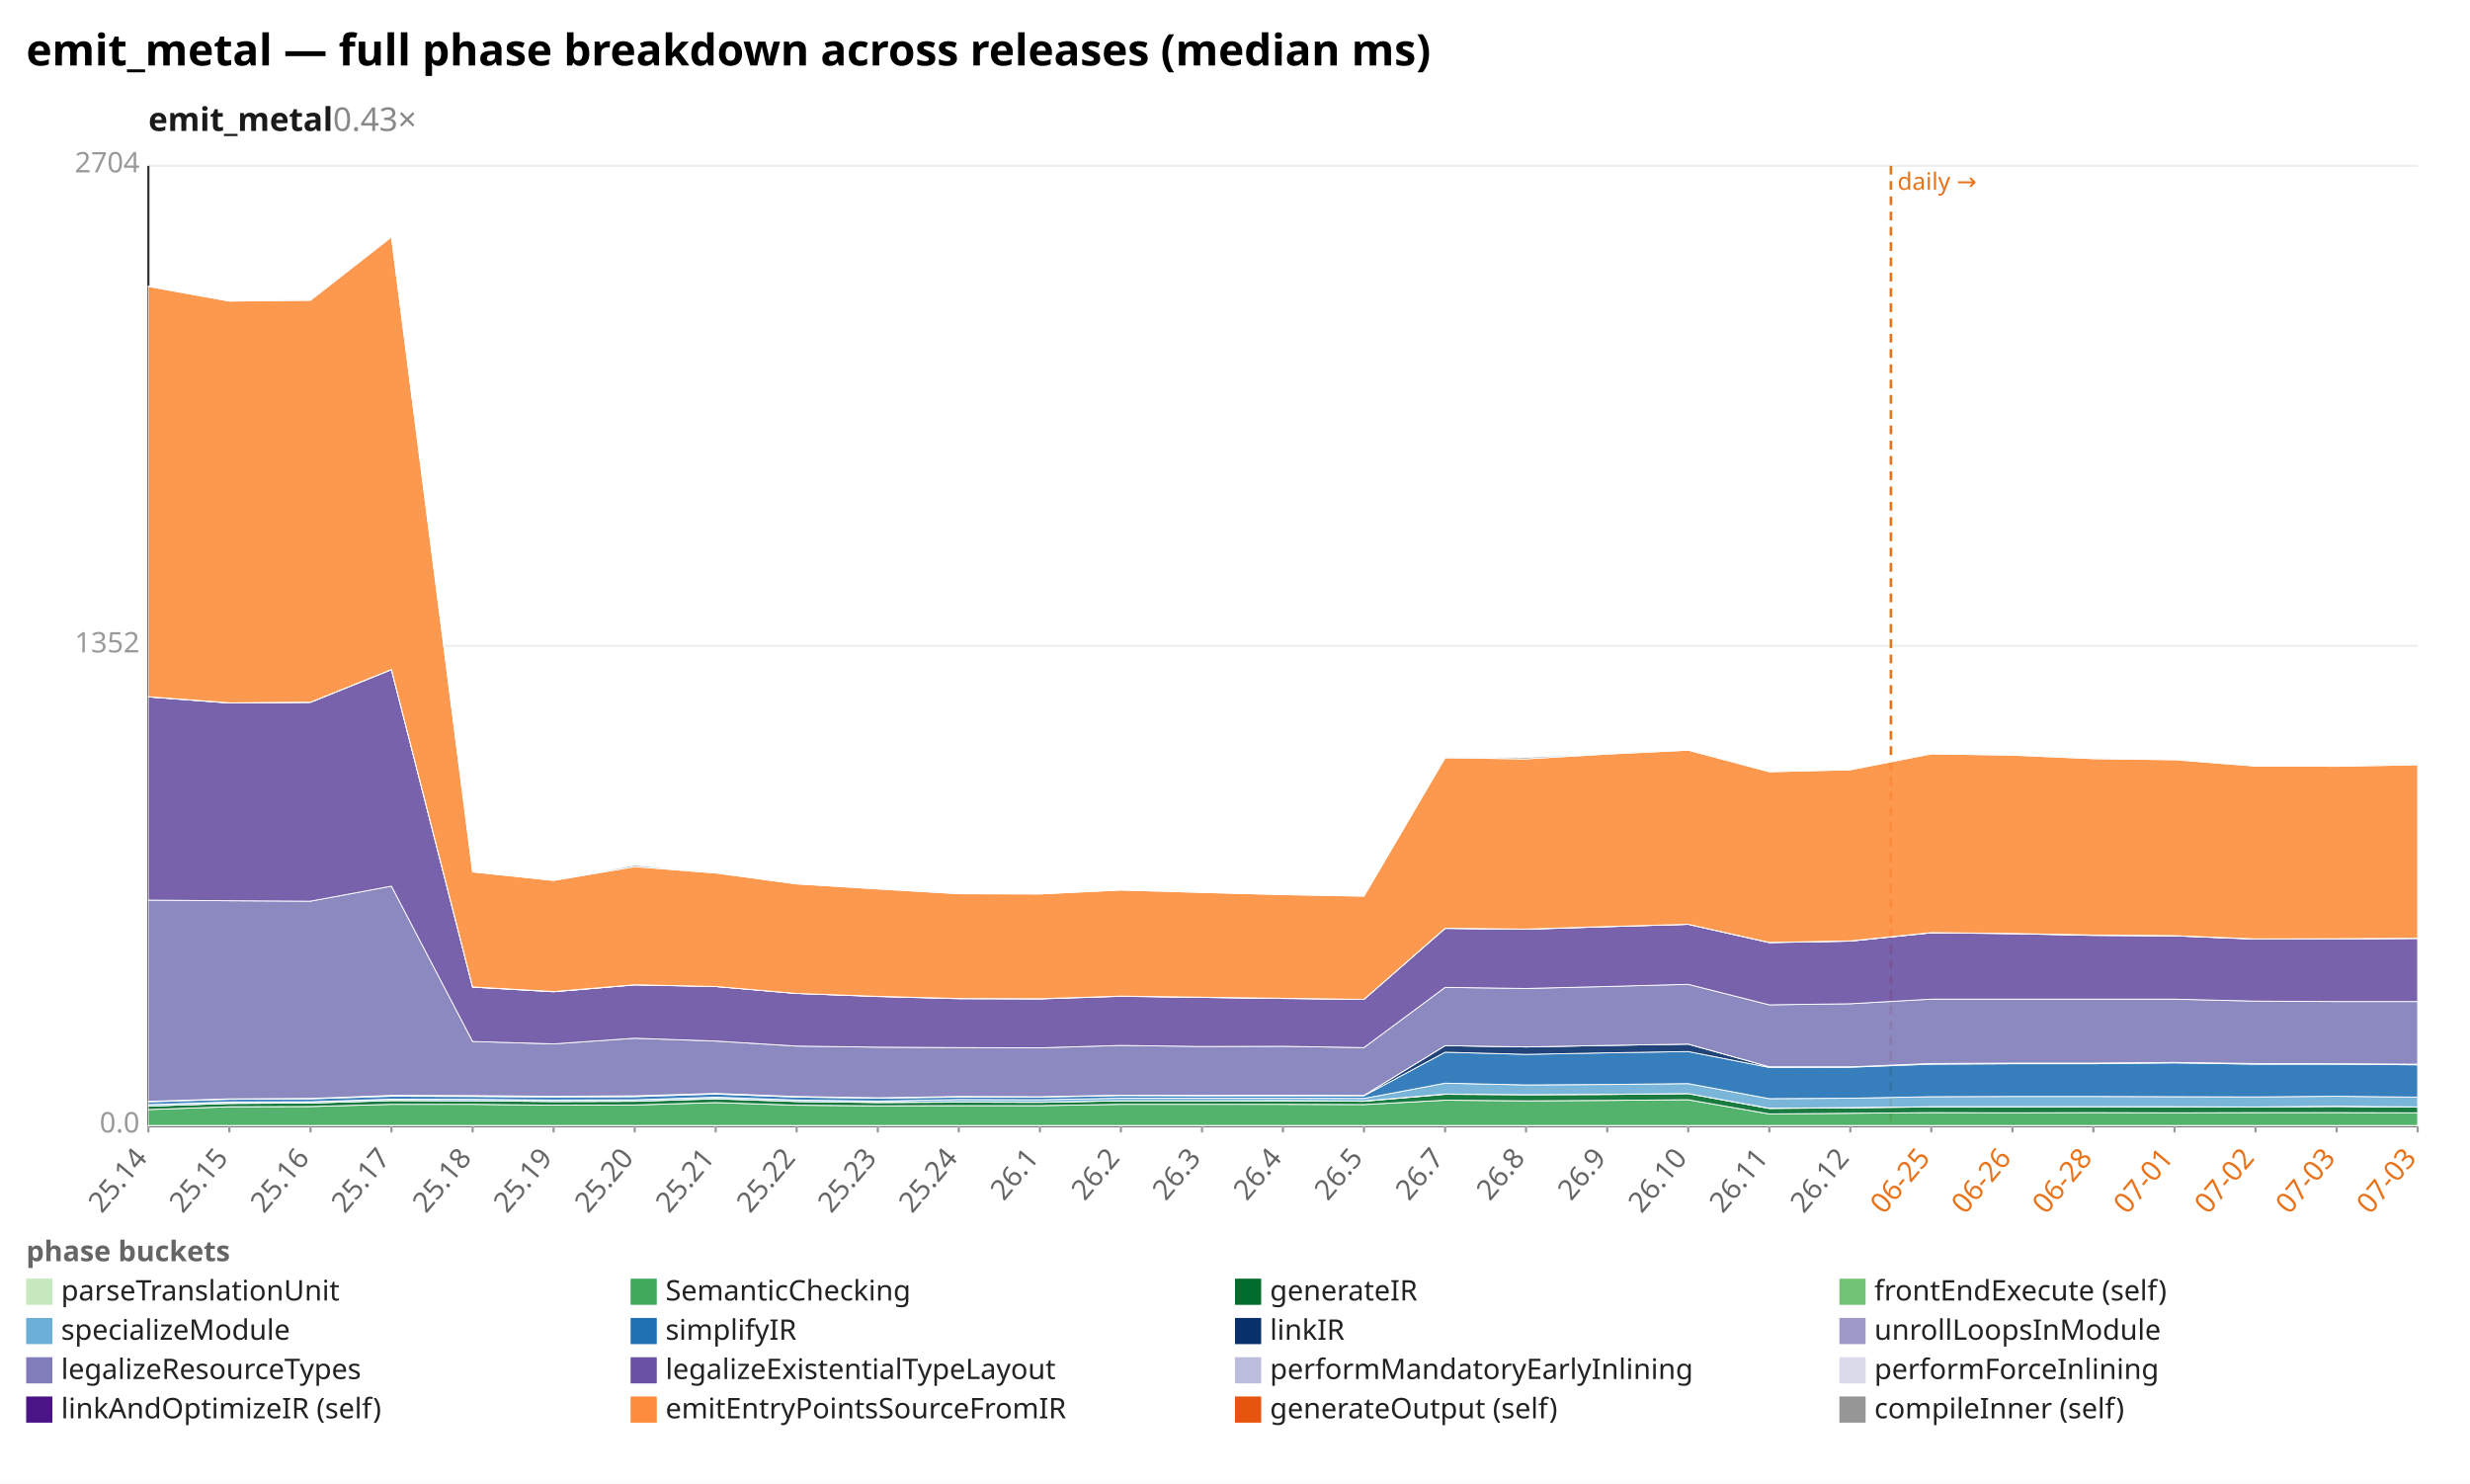
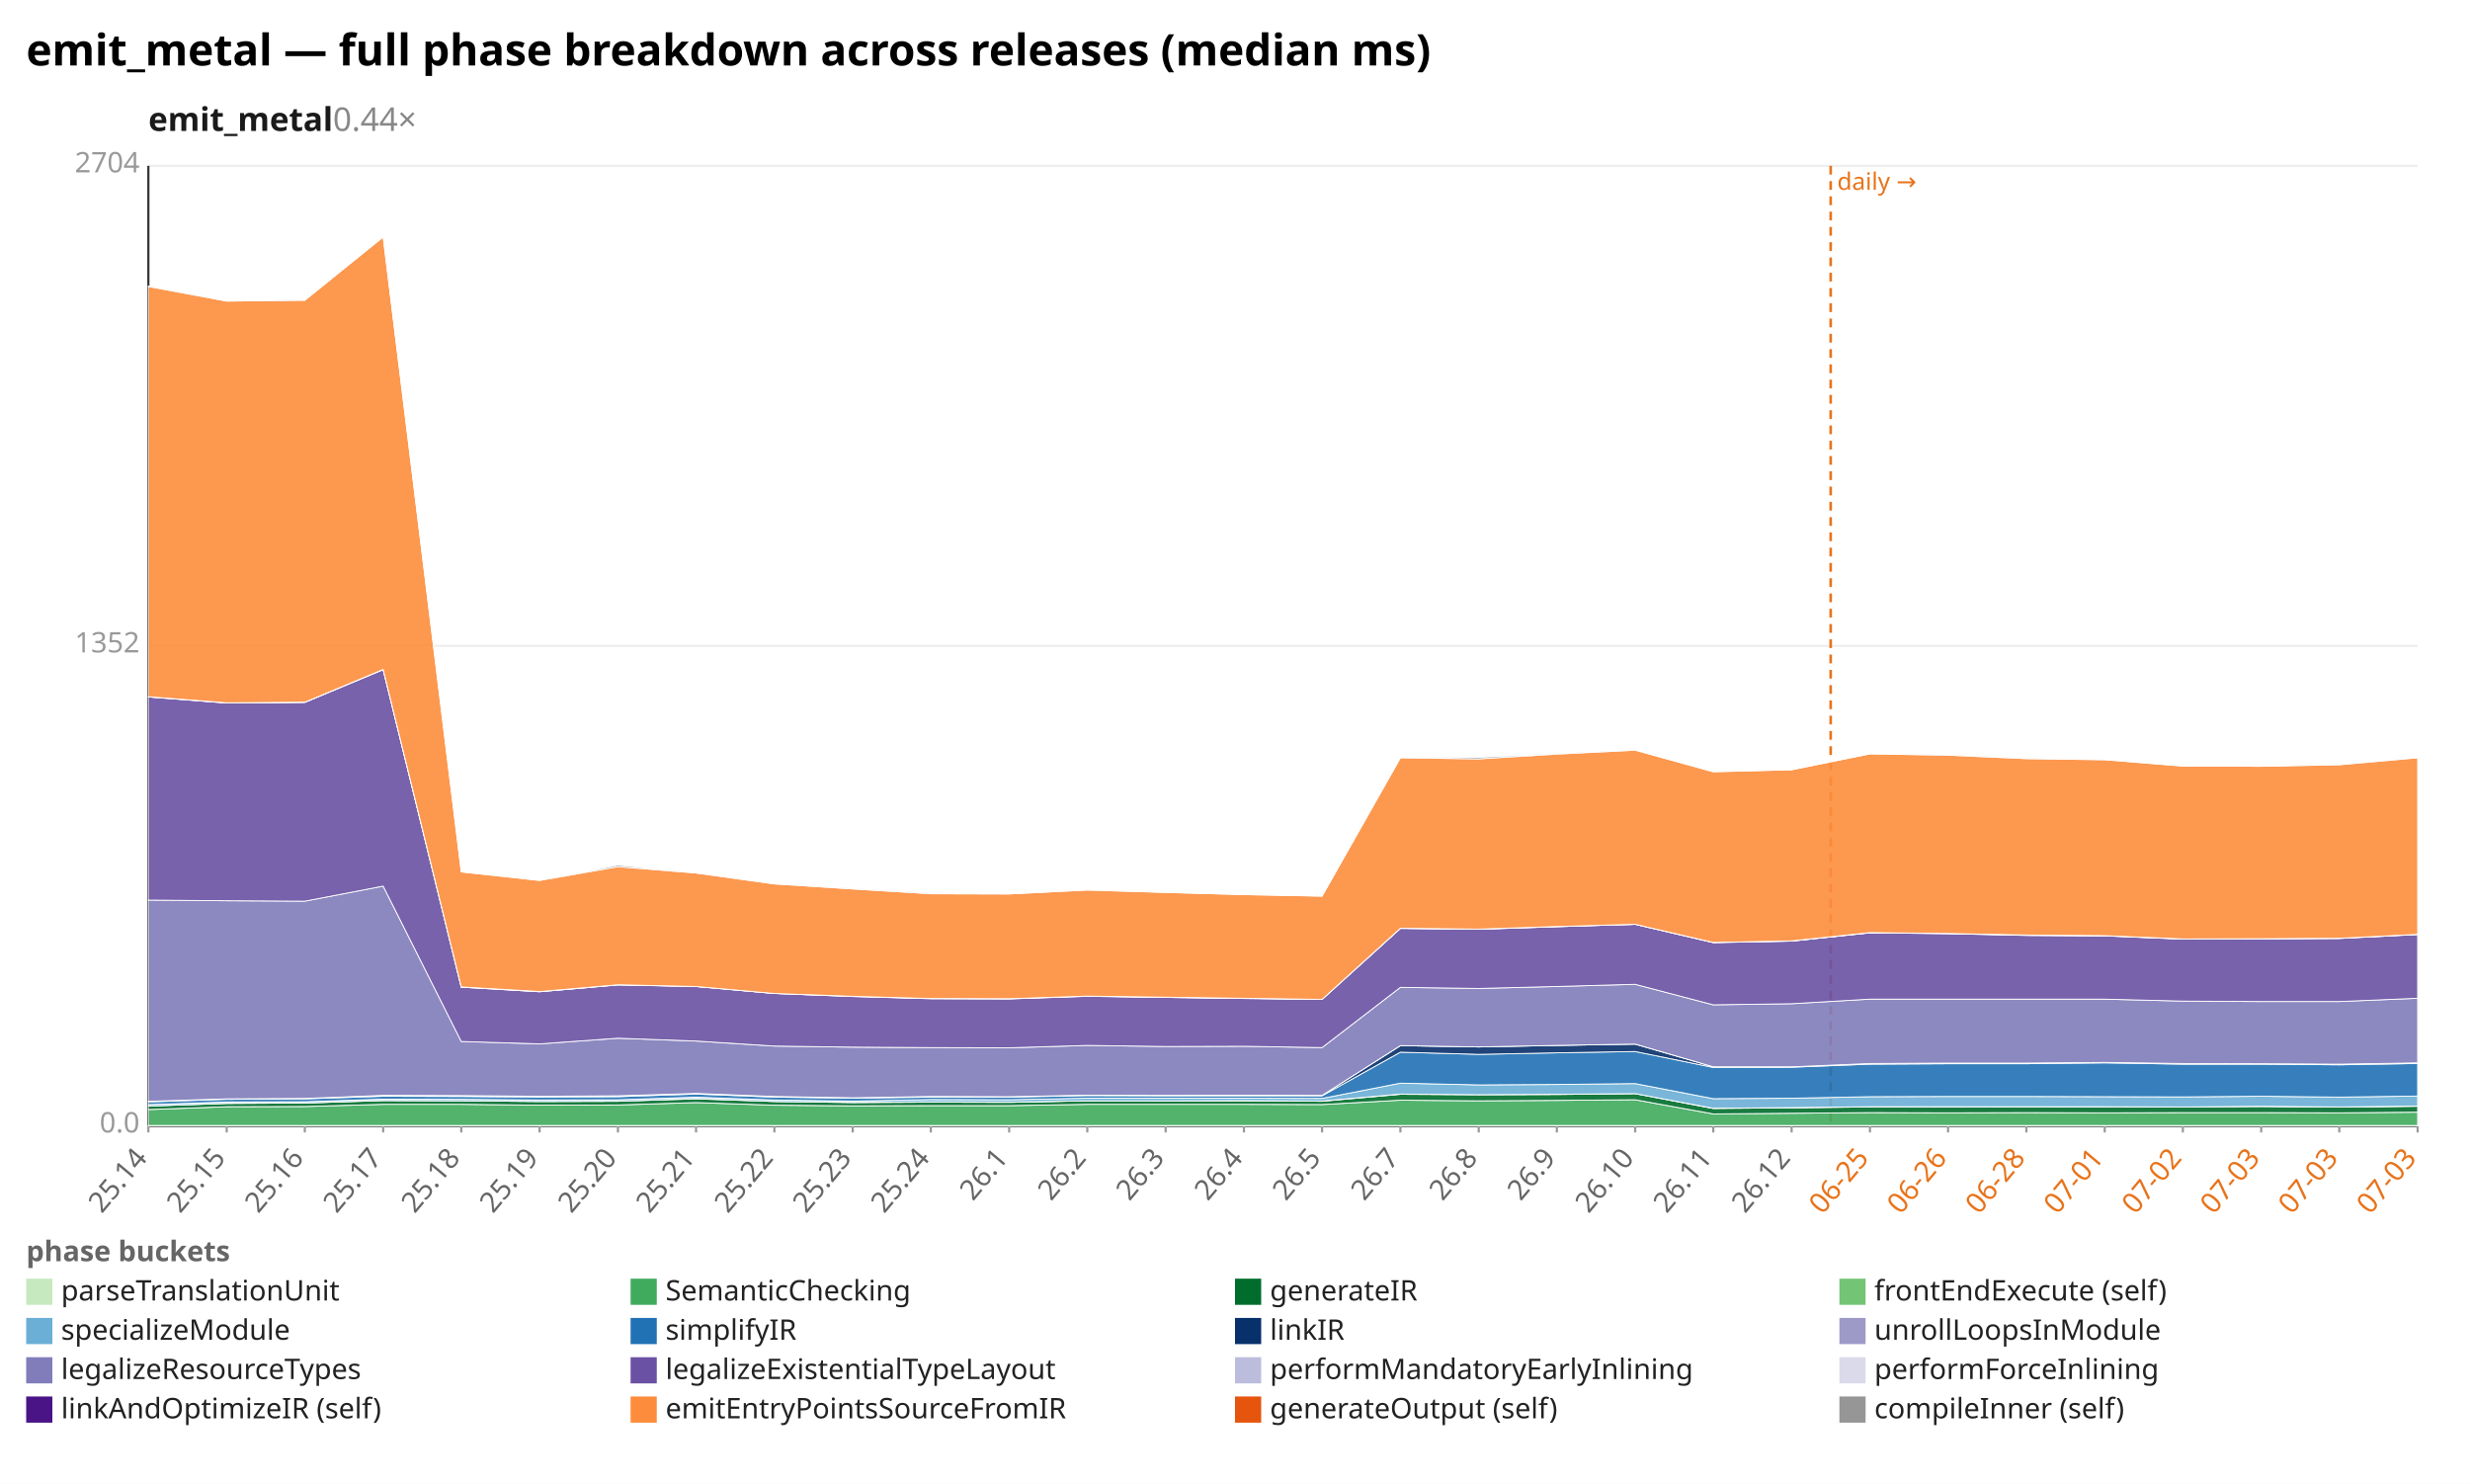
<svg xmlns="http://www.w3.org/2000/svg" width="1132" height="680" viewBox="0 0 1132 680" preserveAspectRatio="xMidYMid meet" font-family="sans-serif" font-size="13">
  <rect width="1132" height="680" fill="white" />
  <text x="12" y="30" font-size="20" font-weight="bold">emit_metal — full phase breakdown across releases (median ms)</text>
-   <text x="68" y="60" font-size="15" font-weight="600" fill="#1a1a1a">emit_metal<tspan fill="#888" font-weight="400" text-decoration="none">  0.43×</tspan>
+   <text x="68" y="60" font-size="15" font-weight="600" fill="#1a1a1a">emit_metal<tspan fill="#888" font-weight="400" text-decoration="none">  0.44×</tspan>
  </text>
  <line x1="68.0" y1="516.0" x2="1108.0" y2="516.0" stroke="#eee" />
  <text x="64.0" y="519.0" text-anchor="end" fill="#999">0.0</text>
  <line x1="68.0" y1="296.0" x2="1108.0" y2="296.0" stroke="#eee" />
  <text x="64.0" y="299.0" text-anchor="end" fill="#999">1352</text>
  <line x1="68.0" y1="76.0" x2="1108.0" y2="76.0" stroke="#eee" />
  <text x="64.0" y="79.0" text-anchor="end" fill="#999">2704</text>
  <line x1="68.0" y1="76.0" x2="68.0" y2="516.0" stroke="#333" />
  <line x1="68.0" y1="516.0" x2="1108.0" y2="516.0" stroke="#333" />
-   <line x1="866.6" y1="76.0" x2="866.6" y2="516.0" stroke="#e8731a" stroke-width="1.2" stroke-dasharray="4 3" />
-   <text x="869.6" y="87.0" fill="#e8731a" font-size="11">daily →</text>
+   <line x1="839.0" y1="76.0" x2="839.0" y2="516.0" stroke="#e8731a" stroke-width="1.2" stroke-dasharray="4 3" />
+   <text x="842.0" y="87.0" fill="#e8731a" font-size="11">daily →</text>
  <line x1="68.0" y1="516.0" x2="68.0" y2="519.0" stroke="#999" />
  <text x="68.0" y="531.0" text-anchor="end" fill="#666" transform="rotate(-50 68.0 531.0)">25.14</text>
-   <line x1="105.1" y1="516.0" x2="105.1" y2="519.0" stroke="#999" />
-   <text x="105.1" y="531.0" text-anchor="end" fill="#666" transform="rotate(-50 105.1 531.0)">25.15</text>
-   <line x1="142.3" y1="516.0" x2="142.3" y2="519.0" stroke="#999" />
-   <text x="142.3" y="531.0" text-anchor="end" fill="#666" transform="rotate(-50 142.3 531.0)">25.16</text>
-   <line x1="179.4" y1="516.0" x2="179.4" y2="519.0" stroke="#999" />
-   <text x="179.4" y="531.0" text-anchor="end" fill="#666" transform="rotate(-50 179.4 531.0)">25.17</text>
-   <line x1="216.6" y1="516.0" x2="216.6" y2="519.0" stroke="#999" />
-   <text x="216.6" y="531.0" text-anchor="end" fill="#666" transform="rotate(-50 216.6 531.0)">25.18</text>
-   <line x1="253.7" y1="516.0" x2="253.7" y2="519.0" stroke="#999" />
-   <text x="253.7" y="531.0" text-anchor="end" fill="#666" transform="rotate(-50 253.7 531.0)">25.19</text>
-   <line x1="290.9" y1="516.0" x2="290.9" y2="519.0" stroke="#999" />
-   <text x="290.9" y="531.0" text-anchor="end" fill="#666" transform="rotate(-50 290.9 531.0)">25.20</text>
-   <line x1="328.0" y1="516.0" x2="328.0" y2="519.0" stroke="#999" />
-   <text x="328.0" y="531.0" text-anchor="end" fill="#666" transform="rotate(-50 328.0 531.0)">25.21</text>
-   <line x1="365.1" y1="516.0" x2="365.1" y2="519.0" stroke="#999" />
-   <text x="365.1" y="531.0" text-anchor="end" fill="#666" transform="rotate(-50 365.1 531.0)">25.22</text>
-   <line x1="402.3" y1="516.0" x2="402.3" y2="519.0" stroke="#999" />
-   <text x="402.3" y="531.0" text-anchor="end" fill="#666" transform="rotate(-50 402.3 531.0)">25.23</text>
-   <line x1="439.4" y1="516.0" x2="439.4" y2="519.0" stroke="#999" />
-   <text x="439.4" y="531.0" text-anchor="end" fill="#666" transform="rotate(-50 439.4 531.0)">25.24</text>
-   <line x1="476.6" y1="516.0" x2="476.6" y2="519.0" stroke="#999" />
-   <text x="476.6" y="531.0" text-anchor="end" fill="#666" transform="rotate(-50 476.6 531.0)">26.1</text>
-   <line x1="513.7" y1="516.0" x2="513.7" y2="519.0" stroke="#999" />
-   <text x="513.7" y="531.0" text-anchor="end" fill="#666" transform="rotate(-50 513.7 531.0)">26.2</text>
-   <line x1="550.9" y1="516.0" x2="550.9" y2="519.0" stroke="#999" />
-   <text x="550.9" y="531.0" text-anchor="end" fill="#666" transform="rotate(-50 550.9 531.0)">26.3</text>
-   <line x1="588.0" y1="516.0" x2="588.0" y2="519.0" stroke="#999" />
-   <text x="588.0" y="531.0" text-anchor="end" fill="#666" transform="rotate(-50 588.0 531.0)">26.4</text>
-   <line x1="625.1" y1="516.0" x2="625.1" y2="519.0" stroke="#999" />
-   <text x="625.1" y="531.0" text-anchor="end" fill="#666" transform="rotate(-50 625.1 531.0)">26.5</text>
-   <line x1="662.3" y1="516.0" x2="662.3" y2="519.0" stroke="#999" />
-   <text x="662.3" y="531.0" text-anchor="end" fill="#666" transform="rotate(-50 662.3 531.0)">26.7</text>
-   <line x1="699.4" y1="516.0" x2="699.4" y2="519.0" stroke="#999" />
-   <text x="699.4" y="531.0" text-anchor="end" fill="#666" transform="rotate(-50 699.4 531.0)">26.8</text>
-   <line x1="736.6" y1="516.0" x2="736.6" y2="519.0" stroke="#999" />
-   <text x="736.6" y="531.0" text-anchor="end" fill="#666" transform="rotate(-50 736.6 531.0)">26.9</text>
-   <line x1="773.7" y1="516.0" x2="773.7" y2="519.0" stroke="#999" />
-   <text x="773.7" y="531.0" text-anchor="end" fill="#666" transform="rotate(-50 773.7 531.0)">26.10</text>
-   <line x1="810.9" y1="516.0" x2="810.9" y2="519.0" stroke="#999" />
-   <text x="810.9" y="531.0" text-anchor="end" fill="#666" transform="rotate(-50 810.9 531.0)">26.11</text>
-   <line x1="848.0" y1="516.0" x2="848.0" y2="519.0" stroke="#999" />
-   <text x="848.0" y="531.0" text-anchor="end" fill="#666" transform="rotate(-50 848.0 531.0)">26.12</text>
-   <line x1="885.1" y1="516.0" x2="885.1" y2="519.0" stroke="#999" />
-   <text x="885.1" y="531.0" text-anchor="end" fill="#e8731a" transform="rotate(-50 885.1 531.0)">06-25</text>
-   <line x1="922.3" y1="516.0" x2="922.3" y2="519.0" stroke="#999" />
-   <text x="922.3" y="531.0" text-anchor="end" fill="#e8731a" transform="rotate(-50 922.3 531.0)">06-26</text>
-   <line x1="959.4" y1="516.0" x2="959.4" y2="519.0" stroke="#999" />
-   <text x="959.4" y="531.0" text-anchor="end" fill="#e8731a" transform="rotate(-50 959.4 531.0)">06-28</text>
-   <line x1="996.6" y1="516.0" x2="996.6" y2="519.0" stroke="#999" />
-   <text x="996.6" y="531.0" text-anchor="end" fill="#e8731a" transform="rotate(-50 996.6 531.0)">07-01</text>
-   <line x1="1033.7" y1="516.0" x2="1033.7" y2="519.0" stroke="#999" />
-   <text x="1033.7" y="531.0" text-anchor="end" fill="#e8731a" transform="rotate(-50 1033.7 531.0)">07-02</text>
-   <line x1="1070.9" y1="516.0" x2="1070.9" y2="519.0" stroke="#999" />
-   <text x="1070.9" y="531.0" text-anchor="end" fill="#e8731a" transform="rotate(-50 1070.9 531.0)">07-03</text>
+   <line x1="103.9" y1="516.0" x2="103.9" y2="519.0" stroke="#999" />
+   <text x="103.9" y="531.0" text-anchor="end" fill="#666" transform="rotate(-50 103.9 531.0)">25.15</text>
+   <line x1="139.7" y1="516.0" x2="139.7" y2="519.0" stroke="#999" />
+   <text x="139.7" y="531.0" text-anchor="end" fill="#666" transform="rotate(-50 139.7 531.0)">25.16</text>
+   <line x1="175.6" y1="516.0" x2="175.6" y2="519.0" stroke="#999" />
+   <text x="175.6" y="531.0" text-anchor="end" fill="#666" transform="rotate(-50 175.6 531.0)">25.17</text>
+   <line x1="211.4" y1="516.0" x2="211.4" y2="519.0" stroke="#999" />
+   <text x="211.4" y="531.0" text-anchor="end" fill="#666" transform="rotate(-50 211.4 531.0)">25.18</text>
+   <line x1="247.3" y1="516.0" x2="247.3" y2="519.0" stroke="#999" />
+   <text x="247.3" y="531.0" text-anchor="end" fill="#666" transform="rotate(-50 247.3 531.0)">25.19</text>
+   <line x1="283.2" y1="516.0" x2="283.2" y2="519.0" stroke="#999" />
+   <text x="283.2" y="531.0" text-anchor="end" fill="#666" transform="rotate(-50 283.2 531.0)">25.20</text>
+   <line x1="319.0" y1="516.0" x2="319.0" y2="519.0" stroke="#999" />
+   <text x="319.0" y="531.0" text-anchor="end" fill="#666" transform="rotate(-50 319.0 531.0)">25.21</text>
+   <line x1="354.9" y1="516.0" x2="354.9" y2="519.0" stroke="#999" />
+   <text x="354.9" y="531.0" text-anchor="end" fill="#666" transform="rotate(-50 354.9 531.0)">25.22</text>
+   <line x1="390.8" y1="516.0" x2="390.8" y2="519.0" stroke="#999" />
+   <text x="390.8" y="531.0" text-anchor="end" fill="#666" transform="rotate(-50 390.8 531.0)">25.23</text>
+   <line x1="426.6" y1="516.0" x2="426.6" y2="519.0" stroke="#999" />
+   <text x="426.6" y="531.0" text-anchor="end" fill="#666" transform="rotate(-50 426.6 531.0)">25.24</text>
+   <line x1="462.5" y1="516.0" x2="462.5" y2="519.0" stroke="#999" />
+   <text x="462.5" y="531.0" text-anchor="end" fill="#666" transform="rotate(-50 462.5 531.0)">26.1</text>
+   <line x1="498.3" y1="516.0" x2="498.3" y2="519.0" stroke="#999" />
+   <text x="498.3" y="531.0" text-anchor="end" fill="#666" transform="rotate(-50 498.3 531.0)">26.2</text>
+   <line x1="534.2" y1="516.0" x2="534.2" y2="519.0" stroke="#999" />
+   <text x="534.2" y="531.0" text-anchor="end" fill="#666" transform="rotate(-50 534.2 531.0)">26.3</text>
+   <line x1="570.1" y1="516.0" x2="570.1" y2="519.0" stroke="#999" />
+   <text x="570.1" y="531.0" text-anchor="end" fill="#666" transform="rotate(-50 570.1 531.0)">26.4</text>
+   <line x1="605.9" y1="516.0" x2="605.9" y2="519.0" stroke="#999" />
+   <text x="605.9" y="531.0" text-anchor="end" fill="#666" transform="rotate(-50 605.9 531.0)">26.5</text>
+   <line x1="641.8" y1="516.0" x2="641.8" y2="519.0" stroke="#999" />
+   <text x="641.8" y="531.0" text-anchor="end" fill="#666" transform="rotate(-50 641.8 531.0)">26.7</text>
+   <line x1="677.7" y1="516.0" x2="677.7" y2="519.0" stroke="#999" />
+   <text x="677.7" y="531.0" text-anchor="end" fill="#666" transform="rotate(-50 677.7 531.0)">26.8</text>
+   <line x1="713.5" y1="516.0" x2="713.5" y2="519.0" stroke="#999" />
+   <text x="713.5" y="531.0" text-anchor="end" fill="#666" transform="rotate(-50 713.5 531.0)">26.9</text>
+   <line x1="749.4" y1="516.0" x2="749.4" y2="519.0" stroke="#999" />
+   <text x="749.4" y="531.0" text-anchor="end" fill="#666" transform="rotate(-50 749.4 531.0)">26.10</text>
+   <line x1="785.2" y1="516.0" x2="785.2" y2="519.0" stroke="#999" />
+   <text x="785.2" y="531.0" text-anchor="end" fill="#666" transform="rotate(-50 785.2 531.0)">26.11</text>
+   <line x1="821.1" y1="516.0" x2="821.1" y2="519.0" stroke="#999" />
+   <text x="821.1" y="531.0" text-anchor="end" fill="#666" transform="rotate(-50 821.1 531.0)">26.12</text>
+   <line x1="857.0" y1="516.0" x2="857.0" y2="519.0" stroke="#999" />
+   <text x="857.0" y="531.0" text-anchor="end" fill="#e8731a" transform="rotate(-50 857.0 531.0)">06-25</text>
+   <line x1="892.8" y1="516.0" x2="892.8" y2="519.0" stroke="#999" />
+   <text x="892.8" y="531.0" text-anchor="end" fill="#e8731a" transform="rotate(-50 892.8 531.0)">06-26</text>
+   <line x1="928.7" y1="516.0" x2="928.7" y2="519.0" stroke="#999" />
+   <text x="928.7" y="531.0" text-anchor="end" fill="#e8731a" transform="rotate(-50 928.7 531.0)">06-28</text>
+   <line x1="964.6" y1="516.0" x2="964.6" y2="519.0" stroke="#999" />
+   <text x="964.6" y="531.0" text-anchor="end" fill="#e8731a" transform="rotate(-50 964.6 531.0)">07-01</text>
+   <line x1="1000.4" y1="516.0" x2="1000.4" y2="519.0" stroke="#999" />
+   <text x="1000.4" y="531.0" text-anchor="end" fill="#e8731a" transform="rotate(-50 1000.4 531.0)">07-02</text>
+   <line x1="1036.3" y1="516.0" x2="1036.3" y2="519.0" stroke="#999" />
+   <text x="1036.3" y="531.0" text-anchor="end" fill="#e8731a" transform="rotate(-50 1036.3 531.0)">07-03</text>
+   <line x1="1072.1" y1="516.0" x2="1072.1" y2="519.0" stroke="#999" />
+   <text x="1072.1" y="531.0" text-anchor="end" fill="#e8731a" transform="rotate(-50 1072.1 531.0)">07-03</text>
  <line x1="1108.0" y1="516.0" x2="1108.0" y2="519.0" stroke="#999" />
  <text x="1108.0" y="531.0" text-anchor="end" fill="#e8731a" transform="rotate(-50 1108.0 531.0)">07-03</text>
-   <polygon points="68.0,515.8 105.1,515.8 142.3,515.8 179.4,515.8 216.6,515.8 253.7,515.8 290.9,515.8 328.0,515.8 365.1,515.8 402.3,515.8 439.4,515.8 476.6,515.8 513.7,515.8 550.9,515.8 588.0,515.8 625.1,515.8 662.3,515.8 699.4,515.8 736.6,515.8 773.7,515.8 810.9,515.8 848.0,515.8 885.1,515.8 922.3,515.8 959.4,515.8 996.6,515.8 1033.7,515.8 1070.9,515.8 1108.0,515.8 1108.0,516.0 1070.9,516.0 1033.7,516.0 996.6,516.0 959.4,516.0 922.3,516.0 885.1,516.0 848.0,516.0 810.9,516.0 773.7,516.0 736.6,516.0 699.4,516.0 662.3,516.0 625.1,516.0 588.0,516.0 550.9,516.0 513.7,516.0 476.6,516.0 439.4,516.0 402.3,516.0 365.1,516.0 328.0,516.0 290.9,516.0 253.7,516.0 216.6,516.0 179.4,516.0 142.3,516.0 105.1,516.0 68.0,516.0" fill="#c7e9c0" fill-opacity="0.9" stroke="#fff" stroke-width="0.4" />
-   <polygon points="68.0,508.5 105.1,507.2 142.3,507.1 179.4,506.1 216.6,506.1 253.7,506.5 290.9,506.4 328.0,505.3 365.1,506.5 402.3,506.8 439.4,506.7 476.6,506.7 513.7,506.1 550.9,506.1 588.0,506.1 625.1,506.2 662.3,504.2 699.4,504.5 736.6,504.3 773.7,504.0 810.9,510.5 848.0,510.2 885.1,509.9 922.3,510.0 959.4,509.9 996.6,510.0 1033.7,509.9 1070.9,509.9 1108.0,510.0 1108.0,515.8 1070.9,515.8 1033.7,515.8 996.6,515.8 959.4,515.8 922.3,515.8 885.1,515.8 848.0,515.8 810.9,515.8 773.7,515.8 736.6,515.8 699.4,515.8 662.3,515.8 625.1,515.8 588.0,515.8 550.9,515.8 513.7,515.8 476.6,515.8 439.4,515.8 402.3,515.8 365.1,515.8 328.0,515.8 290.9,515.8 253.7,515.8 216.6,515.8 179.4,515.8 142.3,515.8 105.1,515.8 68.0,515.8" fill="#41ab5d" fill-opacity="0.9" stroke="#fff" stroke-width="0.4" />
-   <polygon points="68.0,506.9 105.1,505.7 142.3,505.5 179.4,504.4 216.6,504.5 253.7,504.8 290.9,504.7 328.0,503.6 365.1,504.8 402.3,505.3 439.4,505.1 476.6,505.2 513.7,504.5 550.9,504.5 588.0,504.5 625.1,504.7 662.3,501.5 699.4,501.7 736.6,501.6 773.7,501.2 810.9,508.0 848.0,507.7 885.1,507.3 922.3,507.3 959.4,507.2 996.6,507.3 1033.7,507.3 1070.9,507.1 1108.0,507.4 1108.0,510.0 1070.9,509.9 1033.7,509.9 996.6,510.0 959.4,509.9 922.3,510.0 885.1,509.9 848.0,510.2 810.9,510.5 773.7,504.0 736.6,504.3 699.4,504.5 662.3,504.2 625.1,506.2 588.0,506.1 550.9,506.1 513.7,506.1 476.6,506.7 439.4,506.7 402.3,506.8 365.1,506.5 328.0,505.3 290.9,506.4 253.7,506.5 216.6,506.1 179.4,506.1 142.3,507.1 105.1,507.2 68.0,508.5" fill="#006d2c" fill-opacity="0.9" stroke="#fff" stroke-width="0.4" />
-   <polygon points="68.0,506.9 105.1,505.6 142.3,505.5 179.4,504.3 216.6,504.5 253.7,504.8 290.9,504.7 328.0,503.4 365.1,504.8 402.3,505.2 439.4,505.0 476.6,505.1 513.7,504.5 550.9,504.5 588.0,504.4 625.1,504.6 662.3,501.4 699.4,501.7 736.6,501.5 773.7,501.2 810.9,507.9 848.0,507.6 885.1,507.2 922.3,507.2 959.4,507.2 996.6,507.2 1033.7,507.3 1070.9,507.0 1108.0,507.3 1108.0,507.4 1070.9,507.1 1033.7,507.3 996.6,507.3 959.4,507.2 922.3,507.3 885.1,507.3 848.0,507.7 810.9,508.0 773.7,501.2 736.6,501.6 699.4,501.7 662.3,501.5 625.1,504.7 588.0,504.5 550.9,504.5 513.7,504.5 476.6,505.2 439.4,505.1 402.3,505.3 365.1,504.8 328.0,503.6 290.9,504.7 253.7,504.8 216.6,504.5 179.4,504.4 142.3,505.5 105.1,505.7 68.0,506.9" fill="#74c476" fill-opacity="0.9" stroke="#fff" stroke-width="0.4" />
-   <polygon points="68.0,506.2 105.1,505.0 142.3,504.9 179.4,503.7 216.6,503.8 253.7,504.1 290.9,504.0 328.0,502.8 365.1,504.1 402.3,504.6 439.4,503.9 476.6,504.0 513.7,503.3 550.9,503.3 588.0,503.3 625.1,503.4 662.3,496.4 699.4,497.2 736.6,497.0 773.7,496.6 810.9,503.5 848.0,503.3 885.1,502.6 922.3,502.5 959.4,502.5 996.6,502.6 1033.7,502.7 1070.9,502.4 1108.0,502.8 1108.0,507.3 1070.9,507.0 1033.7,507.3 996.6,507.2 959.4,507.2 922.3,507.2 885.1,507.2 848.0,507.6 810.9,507.9 773.7,501.2 736.6,501.5 699.4,501.7 662.3,501.4 625.1,504.6 588.0,504.4 550.9,504.5 513.7,504.5 476.6,505.1 439.4,505.0 402.3,505.2 365.1,504.8 328.0,503.4 290.9,504.7 253.7,504.8 216.6,504.5 179.4,504.3 142.3,505.5 105.1,505.6 68.0,506.9" fill="#6baed6" fill-opacity="0.9" stroke="#fff" stroke-width="0.4" />
-   <polygon points="68.0,505.0 105.1,503.8 142.3,503.6 179.4,502.4 216.6,502.5 253.7,502.8 290.9,502.6 328.0,501.4 365.1,502.8 402.3,503.3 439.4,502.8 476.6,502.8 513.7,502.1 550.9,502.2 588.0,502.2 625.1,502.2 662.3,482.2 699.4,483.2 736.6,482.5 773.7,481.9 810.9,489.2 848.0,489.1 885.1,487.7 922.3,487.5 959.4,487.5 996.6,487.1 1033.7,487.7 1070.9,487.7 1108.0,488.0 1108.0,502.8 1070.9,502.4 1033.7,502.7 996.6,502.6 959.4,502.5 922.3,502.5 885.1,502.6 848.0,503.3 810.9,503.5 773.7,496.6 736.6,497.0 699.4,497.2 662.3,496.4 625.1,503.4 588.0,503.3 550.9,503.3 513.7,503.3 476.6,504.0 439.4,503.9 402.3,504.6 365.1,504.1 328.0,502.8 290.9,504.0 253.7,504.1 216.6,503.8 179.4,503.7 142.3,504.9 105.1,505.0 68.0,506.2" fill="#2171b5" fill-opacity="0.9" stroke="#fff" stroke-width="0.4" />
-   <polygon points="68.0,504.7 105.1,503.6 142.3,503.4 179.4,502.0 216.6,502.1 253.7,502.4 290.9,502.2 328.0,501.1 365.1,502.5 402.3,503.1 439.4,502.5 476.6,502.6 513.7,501.9 550.9,502.0 588.0,501.9 625.1,502.0 662.3,479.2 699.4,479.8 736.6,479.1 773.7,478.5 810.9,488.9 848.0,488.9 885.1,487.4 922.3,487.2 959.4,487.2 996.6,486.9 1033.7,487.4 1070.9,487.5 1108.0,487.7 1108.0,488.0 1070.9,487.7 1033.7,487.7 996.6,487.1 959.4,487.5 922.3,487.5 885.1,487.7 848.0,489.1 810.9,489.2 773.7,481.9 736.6,482.5 699.4,483.2 662.3,482.2 625.1,502.2 588.0,502.2 550.9,502.2 513.7,502.1 476.6,502.8 439.4,502.8 402.3,503.3 365.1,502.8 328.0,501.4 290.9,502.6 253.7,502.8 216.6,502.5 179.4,502.4 142.3,503.6 105.1,503.8 68.0,505.0" fill="#08306b" fill-opacity="0.9" stroke="#fff" stroke-width="0.4" />
-   <polygon points="68.0,504.7 105.1,503.6 142.3,503.4 179.4,502.0 216.6,502.1 253.7,502.4 290.9,502.2 328.0,501.1 365.1,502.5 402.3,503.1 439.4,502.5 476.6,502.6 513.7,501.9 550.9,502.0 588.0,501.9 625.1,502.0 662.3,479.2 699.4,479.8 736.6,479.1 773.7,478.5 810.9,488.9 848.0,488.9 885.1,487.4 922.3,487.2 959.4,487.2 996.6,486.9 1033.7,487.4 1070.9,487.5 1108.0,487.7 1108.0,487.7 1070.9,487.5 1033.7,487.4 996.6,486.9 959.4,487.2 922.3,487.2 885.1,487.4 848.0,488.9 810.9,488.9 773.7,478.5 736.6,479.1 699.4,479.8 662.3,479.2 625.1,502.0 588.0,501.9 550.9,502.0 513.7,501.9 476.6,502.6 439.4,502.5 402.3,503.1 365.1,502.5 328.0,501.1 290.9,502.2 253.7,502.4 216.6,502.1 179.4,502.0 142.3,503.4 105.1,503.6 68.0,504.7" fill="#9e9ac8" fill-opacity="0.9" stroke="#fff" stroke-width="0.4" />
-   <polygon points="68.0,412.5 105.1,412.8 142.3,413.0 179.4,406.1 216.6,477.3 253.7,478.4 290.9,475.8 328.0,477.1 365.1,479.4 402.3,479.9 439.4,480.1 476.6,480.2 513.7,479.1 550.9,479.6 588.0,479.5 625.1,480.1 662.3,452.5 699.4,453.0 736.6,452.1 773.7,451.1 810.9,460.5 848.0,460.0 885.1,457.9 922.3,457.9 959.4,457.9 996.6,457.9 1033.7,458.8 1070.9,459.0 1108.0,459.0 1108.0,487.7 1070.9,487.5 1033.7,487.4 996.6,486.9 959.4,487.2 922.3,487.2 885.1,487.4 848.0,488.9 810.9,488.9 773.7,478.5 736.6,479.1 699.4,479.8 662.3,479.2 625.1,502.0 588.0,501.9 550.9,502.0 513.7,501.9 476.6,502.6 439.4,502.5 402.3,503.1 365.1,502.5 328.0,501.1 290.9,502.2 253.7,502.4 216.6,502.1 179.4,502.0 142.3,503.4 105.1,503.6 68.0,504.7" fill="#807dba" fill-opacity="0.9" stroke="#fff" stroke-width="0.4" />
-   <polygon points="68.0,319.4 105.1,322.2 142.3,321.9 179.4,306.9 216.6,452.4 253.7,454.5 290.9,451.4 328.0,452.1 365.1,455.3 402.3,456.7 439.4,457.7 476.6,457.8 513.7,456.6 550.9,457.1 588.0,457.6 625.1,458.0 662.3,425.5 699.4,425.9 736.6,424.7 773.7,423.6 810.9,432.0 848.0,431.3 885.1,427.5 922.3,427.9 959.4,428.7 996.6,428.9 1033.7,430.4 1070.9,430.3 1108.0,430.1 1108.0,459.0 1070.9,459.0 1033.7,458.8 996.6,457.9 959.4,457.9 922.3,457.9 885.1,457.9 848.0,460.0 810.9,460.5 773.7,451.1 736.6,452.1 699.4,453.0 662.3,452.5 625.1,480.1 588.0,479.5 550.9,479.6 513.7,479.1 476.6,480.2 439.4,480.1 402.3,479.9 365.1,479.4 328.0,477.1 290.9,475.8 253.7,478.4 216.6,477.3 179.4,406.1 142.3,413.0 105.1,412.8 68.0,412.5" fill="#6a51a3" fill-opacity="0.9" stroke="#fff" stroke-width="0.4" />
-   <polygon points="68.0,319.4 105.1,322.1 142.3,321.8 179.4,306.8 216.6,452.4 253.7,454.5 290.9,451.3 328.0,452.1 365.1,455.3 402.3,456.6 439.4,457.6 476.6,457.7 513.7,456.5 550.9,457.1 588.0,457.5 625.1,458.0 662.3,425.4 699.4,425.8 736.6,424.7 773.7,423.6 810.9,431.9 848.0,431.3 885.1,427.5 922.3,427.8 959.4,428.6 996.6,428.9 1033.7,430.3 1070.9,430.2 1108.0,430.0 1108.0,430.1 1070.9,430.3 1033.7,430.4 996.6,428.9 959.4,428.7 922.3,427.9 885.1,427.5 848.0,431.3 810.9,432.0 773.7,423.6 736.6,424.7 699.4,425.9 662.3,425.5 625.1,458.0 588.0,457.6 550.9,457.1 513.7,456.6 476.6,457.8 439.4,457.7 402.3,456.7 365.1,455.3 328.0,452.1 290.9,451.4 253.7,454.5 216.6,452.4 179.4,306.9 142.3,321.9 105.1,322.2 68.0,319.4" fill="#bcbddc" fill-opacity="0.9" stroke="#fff" stroke-width="0.4" />
-   <polygon points="68.0,319.3 105.1,322.1 142.3,321.8 179.4,306.8 216.6,452.3 253.7,454.4 290.9,451.3 328.0,452.1 365.1,455.3 402.3,456.6 439.4,457.6 476.6,457.7 513.7,456.5 550.9,457.0 588.0,457.5 625.1,458.0 662.3,425.4 699.4,425.8 736.6,424.6 773.7,423.6 810.9,431.9 848.0,431.2 885.1,427.4 922.3,427.8 959.4,428.5 996.6,428.8 1033.7,430.3 1070.9,430.2 1108.0,430.0 1108.0,430.0 1070.9,430.2 1033.7,430.3 996.6,428.9 959.4,428.6 922.3,427.8 885.1,427.5 848.0,431.3 810.9,431.9 773.7,423.6 736.6,424.7 699.4,425.8 662.3,425.4 625.1,458.0 588.0,457.5 550.9,457.1 513.7,456.5 476.6,457.7 439.4,457.6 402.3,456.6 365.1,455.3 328.0,452.1 290.9,451.3 253.7,454.5 216.6,452.4 179.4,306.8 142.3,321.8 105.1,322.1 68.0,319.4" fill="#dadaeb" fill-opacity="0.9" stroke="#fff" stroke-width="0.4" />
-   <polygon points="68.0,131.3 105.1,138.0 142.3,137.6 179.4,108.6 216.6,399.6 253.7,403.5 290.9,397.2 328.0,400.1 365.1,405.1 402.3,407.4 439.4,409.6 476.6,409.7 513.7,407.9 550.9,409.0 588.0,410.0 625.1,410.7 662.3,347.3 699.4,347.8 736.6,345.6 773.7,343.8 810.9,353.7 848.0,352.8 885.1,345.5 922.3,346.1 959.4,347.7 996.6,348.2 1033.7,351.1 1070.9,351.2 1108.0,350.5 1108.0,430.0 1070.9,430.2 1033.7,430.3 996.6,428.8 959.4,428.5 922.3,427.8 885.1,427.4 848.0,431.2 810.9,431.9 773.7,423.6 736.6,424.6 699.4,425.8 662.3,425.4 625.1,458.0 588.0,457.5 550.9,457.0 513.7,456.5 476.6,457.7 439.4,457.6 402.3,456.6 365.1,455.3 328.0,452.1 290.9,451.3 253.7,454.4 216.6,452.3 179.4,306.8 142.3,321.8 105.1,322.1 68.0,319.3" fill="#fd8d3c" fill-opacity="0.9" stroke="#fff" stroke-width="0.4" />
-   <polygon points="68.0,131.1 105.1,138.0 142.3,137.4 179.4,108.6 216.6,399.6 253.7,403.5 290.9,396.5 328.0,400.1 365.1,405.1 402.3,407.2 439.4,409.4 476.6,409.7 513.7,407.9 550.9,409.0 588.0,410.0 625.1,410.7 662.3,347.3 699.4,347.1 736.6,345.4 773.7,343.8 810.9,353.7 848.0,352.8 885.1,345.5 922.3,346.0 959.4,347.6 996.6,348.2 1033.7,351.1 1070.9,351.2 1108.0,350.4 1108.0,350.5 1070.9,351.2 1033.7,351.1 996.6,348.2 959.4,347.7 922.3,346.1 885.1,345.5 848.0,352.8 810.9,353.7 773.7,343.8 736.6,345.6 699.4,347.8 662.3,347.3 625.1,410.7 588.0,410.0 550.9,409.0 513.7,407.9 476.6,409.7 439.4,409.6 402.3,407.4 365.1,405.1 328.0,400.1 290.9,397.2 253.7,403.5 216.6,399.6 179.4,108.6 142.3,137.6 105.1,138.0 68.0,131.3" fill="#969696" fill-opacity="0.9" stroke="#fff" stroke-width="0.4" />
+   <polygon points="68.0,515.8 103.9,515.8 139.7,515.8 175.6,515.8 211.4,515.8 247.3,515.8 283.2,515.8 319.0,515.8 354.9,515.8 390.8,515.8 426.6,515.8 462.5,515.8 498.3,515.8 534.2,515.8 570.1,515.8 605.9,515.8 641.8,515.8 677.7,515.8 713.5,515.8 749.4,515.8 785.2,515.8 821.1,515.8 857.0,515.8 892.8,515.8 928.7,515.8 964.6,515.8 1000.4,515.8 1036.3,515.8 1072.1,515.8 1108.0,515.8 1108.0,516.0 1072.1,516.0 1036.3,516.0 1000.4,516.0 964.6,516.0 928.7,516.0 892.8,516.0 857.0,516.0 821.1,516.0 785.2,516.0 749.4,516.0 713.5,516.0 677.7,516.0 641.8,516.0 605.9,516.0 570.1,516.0 534.2,516.0 498.3,516.0 462.5,516.0 426.6,516.0 390.8,516.0 354.9,516.0 319.0,516.0 283.2,516.0 247.3,516.0 211.4,516.0 175.6,516.0 139.7,516.0 103.9,516.0 68.0,516.0" fill="#c7e9c0" fill-opacity="0.9" stroke="#fff" stroke-width="0.4" />
+   <polygon points="68.0,508.5 103.9,507.2 139.7,507.1 175.6,506.1 211.4,506.1 247.3,506.5 283.2,506.4 319.0,505.3 354.9,506.5 390.8,506.8 426.6,506.7 462.5,506.7 498.3,506.1 534.2,506.1 570.1,506.1 605.9,506.2 641.8,504.2 677.7,504.5 713.5,504.3 749.4,504.0 785.2,510.5 821.1,510.2 857.0,509.9 892.8,510.0 928.7,509.9 964.6,510.0 1000.4,509.9 1036.3,509.9 1072.1,510.0 1108.0,509.7 1108.0,515.8 1072.1,515.8 1036.3,515.8 1000.4,515.8 964.6,515.8 928.7,515.8 892.8,515.8 857.0,515.8 821.1,515.8 785.2,515.8 749.4,515.8 713.5,515.8 677.7,515.8 641.8,515.8 605.9,515.8 570.1,515.8 534.2,515.8 498.3,515.8 462.5,515.8 426.6,515.8 390.8,515.8 354.9,515.8 319.0,515.8 283.2,515.8 247.3,515.8 211.4,515.8 175.6,515.8 139.7,515.8 103.9,515.8 68.0,515.8" fill="#41ab5d" fill-opacity="0.9" stroke="#fff" stroke-width="0.4" />
+   <polygon points="68.0,506.9 103.9,505.7 139.7,505.5 175.6,504.4 211.4,504.5 247.3,504.8 283.2,504.7 319.0,503.6 354.9,504.8 390.8,505.3 426.6,505.1 462.5,505.2 498.3,504.5 534.2,504.5 570.1,504.5 605.9,504.7 641.8,501.5 677.7,501.7 713.5,501.6 749.4,501.2 785.2,508.0 821.1,507.7 857.0,507.3 892.8,507.3 928.7,507.2 964.6,507.3 1000.4,507.3 1036.3,507.1 1072.1,507.4 1108.0,507.0 1108.0,509.7 1072.1,510.0 1036.3,509.9 1000.4,509.9 964.6,510.0 928.7,509.9 892.8,510.0 857.0,509.9 821.1,510.2 785.2,510.5 749.4,504.0 713.5,504.3 677.7,504.5 641.8,504.2 605.9,506.2 570.1,506.1 534.2,506.1 498.3,506.1 462.5,506.7 426.6,506.7 390.8,506.8 354.9,506.5 319.0,505.3 283.2,506.4 247.3,506.5 211.4,506.1 175.6,506.1 139.7,507.1 103.9,507.2 68.0,508.5" fill="#006d2c" fill-opacity="0.9" stroke="#fff" stroke-width="0.4" />
+   <polygon points="68.0,506.9 103.9,505.6 139.7,505.5 175.6,504.3 211.4,504.5 247.3,504.8 283.2,504.7 319.0,503.4 354.9,504.8 390.8,505.2 426.6,505.0 462.5,505.1 498.3,504.5 534.2,504.5 570.1,504.4 605.9,504.6 641.8,501.4 677.7,501.7 713.5,501.5 749.4,501.2 785.2,507.9 821.1,507.6 857.0,507.2 892.8,507.2 928.7,507.2 964.6,507.2 1000.4,507.3 1036.3,507.0 1072.1,507.3 1108.0,506.9 1108.0,507.0 1072.1,507.4 1036.3,507.1 1000.4,507.3 964.6,507.3 928.7,507.2 892.8,507.3 857.0,507.3 821.1,507.7 785.2,508.0 749.4,501.2 713.5,501.6 677.7,501.7 641.8,501.5 605.9,504.7 570.1,504.5 534.2,504.5 498.3,504.5 462.5,505.2 426.6,505.1 390.8,505.3 354.9,504.8 319.0,503.6 283.2,504.7 247.3,504.8 211.4,504.5 175.6,504.4 139.7,505.5 103.9,505.7 68.0,506.9" fill="#74c476" fill-opacity="0.9" stroke="#fff" stroke-width="0.4" />
+   <polygon points="68.0,506.2 103.9,505.0 139.7,504.9 175.6,503.7 211.4,503.8 247.3,504.1 283.2,504.0 319.0,502.8 354.9,504.1 390.8,504.6 426.6,503.9 462.5,504.0 498.3,503.3 534.2,503.3 570.1,503.3 605.9,503.4 641.8,496.4 677.7,497.2 713.5,497.0 749.4,496.6 785.2,503.5 821.1,503.3 857.0,502.6 892.8,502.5 928.7,502.5 964.6,502.6 1000.4,502.7 1036.3,502.4 1072.1,502.8 1108.0,502.3 1108.0,506.9 1072.1,507.3 1036.3,507.0 1000.4,507.3 964.6,507.2 928.7,507.2 892.8,507.2 857.0,507.2 821.1,507.6 785.2,507.9 749.4,501.2 713.5,501.5 677.7,501.7 641.8,501.4 605.9,504.6 570.1,504.4 534.2,504.5 498.3,504.5 462.5,505.1 426.6,505.0 390.8,505.2 354.9,504.8 319.0,503.4 283.2,504.7 247.3,504.8 211.4,504.5 175.6,504.3 139.7,505.5 103.9,505.6 68.0,506.9" fill="#6baed6" fill-opacity="0.9" stroke="#fff" stroke-width="0.4" />
+   <polygon points="68.0,505.0 103.9,503.8 139.7,503.6 175.6,502.4 211.4,502.5 247.3,502.8 283.2,502.6 319.0,501.4 354.9,502.8 390.8,503.3 426.6,502.8 462.5,502.8 498.3,502.1 534.2,502.2 570.1,502.2 605.9,502.2 641.8,482.2 677.7,483.2 713.5,482.5 749.4,481.9 785.2,489.2 821.1,489.1 857.0,487.7 892.8,487.5 928.7,487.5 964.6,487.1 1000.4,487.7 1036.3,487.7 1072.1,488.0 1108.0,487.4 1108.0,502.3 1072.1,502.8 1036.3,502.4 1000.4,502.7 964.6,502.6 928.7,502.5 892.8,502.5 857.0,502.6 821.1,503.3 785.2,503.5 749.4,496.6 713.5,497.0 677.7,497.2 641.8,496.4 605.9,503.4 570.1,503.3 534.2,503.3 498.3,503.3 462.5,504.0 426.6,503.9 390.8,504.6 354.9,504.1 319.0,502.8 283.2,504.0 247.3,504.1 211.4,503.8 175.6,503.7 139.7,504.9 103.9,505.0 68.0,506.2" fill="#2171b5" fill-opacity="0.9" stroke="#fff" stroke-width="0.4" />
+   <polygon points="68.0,504.7 103.9,503.6 139.7,503.4 175.6,502.0 211.4,502.1 247.3,502.4 283.2,502.2 319.0,501.1 354.9,502.5 390.8,503.1 426.6,502.5 462.5,502.6 498.3,501.9 534.2,502.0 570.1,501.9 605.9,502.0 641.8,479.2 677.7,479.8 713.5,479.1 749.4,478.5 785.2,488.9 821.1,488.9 857.0,487.4 892.8,487.2 928.7,487.2 964.6,486.9 1000.4,487.4 1036.3,487.5 1072.1,487.7 1108.0,487.1 1108.0,487.4 1072.1,488.0 1036.3,487.7 1000.4,487.7 964.6,487.1 928.7,487.5 892.8,487.5 857.0,487.7 821.1,489.1 785.2,489.2 749.4,481.9 713.5,482.5 677.7,483.2 641.8,482.2 605.9,502.2 570.1,502.2 534.2,502.2 498.3,502.1 462.5,502.8 426.6,502.8 390.8,503.3 354.9,502.8 319.0,501.4 283.2,502.6 247.3,502.8 211.4,502.5 175.6,502.4 139.7,503.6 103.9,503.8 68.0,505.0" fill="#08306b" fill-opacity="0.9" stroke="#fff" stroke-width="0.4" />
+   <polygon points="68.0,504.7 103.9,503.6 139.7,503.4 175.6,502.0 211.4,502.1 247.3,502.4 283.2,502.2 319.0,501.1 354.9,502.5 390.8,503.1 426.6,502.5 462.5,502.6 498.3,501.9 534.2,502.0 570.1,501.9 605.9,502.0 641.8,479.2 677.7,479.8 713.5,479.1 749.4,478.5 785.2,488.9 821.1,488.9 857.0,487.4 892.8,487.2 928.7,487.2 964.6,486.9 1000.4,487.4 1036.3,487.5 1072.1,487.7 1108.0,487.1 1108.0,487.1 1072.1,487.7 1036.3,487.5 1000.4,487.4 964.6,486.9 928.7,487.2 892.8,487.2 857.0,487.4 821.1,488.9 785.2,488.9 749.4,478.5 713.5,479.1 677.7,479.8 641.8,479.2 605.9,502.0 570.1,501.9 534.2,502.0 498.3,501.9 462.5,502.6 426.6,502.5 390.8,503.1 354.9,502.5 319.0,501.1 283.2,502.2 247.3,502.4 211.4,502.1 175.6,502.0 139.7,503.4 103.9,503.6 68.0,504.7" fill="#9e9ac8" fill-opacity="0.9" stroke="#fff" stroke-width="0.4" />
+   <polygon points="68.0,412.5 103.9,412.8 139.7,413.0 175.6,406.1 211.4,477.3 247.3,478.4 283.2,475.8 319.0,477.1 354.9,479.4 390.8,479.9 426.6,480.1 462.5,480.2 498.3,479.1 534.2,479.6 570.1,479.5 605.9,480.1 641.8,452.5 677.7,453.0 713.5,452.1 749.4,451.1 785.2,460.5 821.1,460.0 857.0,457.9 892.8,457.9 928.7,457.9 964.6,457.9 1000.4,458.8 1036.3,459.0 1072.1,459.0 1108.0,457.5 1108.0,487.1 1072.1,487.7 1036.3,487.5 1000.4,487.4 964.6,486.9 928.7,487.2 892.8,487.2 857.0,487.4 821.1,488.9 785.2,488.9 749.4,478.5 713.5,479.1 677.7,479.8 641.8,479.2 605.9,502.0 570.1,501.9 534.2,502.0 498.3,501.9 462.5,502.6 426.6,502.5 390.8,503.1 354.9,502.5 319.0,501.1 283.2,502.2 247.3,502.4 211.4,502.1 175.6,502.0 139.7,503.4 103.9,503.6 68.0,504.7" fill="#807dba" fill-opacity="0.9" stroke="#fff" stroke-width="0.4" />
+   <polygon points="68.0,319.4 103.9,322.2 139.7,321.9 175.6,306.9 211.4,452.4 247.3,454.5 283.2,451.4 319.0,452.1 354.9,455.3 390.8,456.7 426.6,457.7 462.5,457.8 498.3,456.6 534.2,457.1 570.1,457.6 605.9,458.0 641.8,425.5 677.7,425.9 713.5,424.7 749.4,423.6 785.2,432.0 821.1,431.3 857.0,427.5 892.8,427.9 928.7,428.7 964.6,428.9 1000.4,430.4 1036.3,430.3 1072.1,430.1 1108.0,428.3 1108.0,457.5 1072.1,459.0 1036.3,459.0 1000.4,458.8 964.6,457.9 928.7,457.9 892.8,457.9 857.0,457.9 821.1,460.0 785.2,460.5 749.4,451.1 713.5,452.1 677.7,453.0 641.8,452.5 605.9,480.1 570.1,479.5 534.2,479.6 498.3,479.1 462.5,480.2 426.6,480.1 390.8,479.9 354.9,479.4 319.0,477.1 283.2,475.8 247.3,478.4 211.4,477.3 175.6,406.1 139.7,413.0 103.9,412.8 68.0,412.5" fill="#6a51a3" fill-opacity="0.9" stroke="#fff" stroke-width="0.4" />
+   <polygon points="68.0,319.4 103.9,322.1 139.7,321.8 175.6,306.8 211.4,452.4 247.3,454.5 283.2,451.3 319.0,452.1 354.9,455.3 390.8,456.6 426.6,457.6 462.5,457.7 498.3,456.5 534.2,457.1 570.1,457.5 605.9,458.0 641.8,425.4 677.7,425.8 713.5,424.7 749.4,423.6 785.2,431.9 821.1,431.3 857.0,427.5 892.8,427.8 928.7,428.6 964.6,428.9 1000.4,430.3 1036.3,430.2 1072.1,430.0 1108.0,428.2 1108.0,428.3 1072.1,430.1 1036.3,430.3 1000.4,430.4 964.6,428.9 928.7,428.7 892.8,427.9 857.0,427.5 821.1,431.3 785.2,432.0 749.4,423.6 713.5,424.7 677.7,425.9 641.8,425.5 605.9,458.0 570.1,457.6 534.2,457.1 498.3,456.6 462.5,457.8 426.6,457.7 390.8,456.7 354.9,455.3 319.0,452.1 283.2,451.4 247.3,454.5 211.4,452.4 175.6,306.9 139.7,321.9 103.9,322.2 68.0,319.4" fill="#bcbddc" fill-opacity="0.9" stroke="#fff" stroke-width="0.4" />
+   <polygon points="68.0,319.3 103.9,322.1 139.7,321.8 175.6,306.8 211.4,452.3 247.3,454.4 283.2,451.3 319.0,452.1 354.9,455.3 390.8,456.6 426.6,457.6 462.5,457.7 498.3,456.5 534.2,457.0 570.1,457.5 605.9,458.0 641.8,425.4 677.7,425.8 713.5,424.6 749.4,423.6 785.2,431.9 821.1,431.2 857.0,427.4 892.8,427.8 928.7,428.5 964.6,428.8 1000.4,430.3 1036.3,430.2 1072.1,430.0 1108.0,428.2 1108.0,428.2 1072.1,430.0 1036.3,430.2 1000.4,430.3 964.6,428.9 928.7,428.6 892.8,427.8 857.0,427.5 821.1,431.3 785.2,431.9 749.4,423.6 713.5,424.7 677.7,425.8 641.8,425.4 605.9,458.0 570.1,457.5 534.2,457.1 498.3,456.5 462.5,457.7 426.6,457.6 390.8,456.6 354.9,455.3 319.0,452.1 283.2,451.3 247.3,454.5 211.4,452.4 175.6,306.8 139.7,321.8 103.9,322.1 68.0,319.4" fill="#dadaeb" fill-opacity="0.9" stroke="#fff" stroke-width="0.4" />
+   <polygon points="68.0,131.3 103.9,138.0 139.7,137.6 175.6,108.6 211.4,399.6 247.3,403.5 283.2,397.2 319.0,400.1 354.9,405.1 390.8,407.4 426.6,409.6 462.5,409.7 498.3,407.9 534.2,409.0 570.1,410.0 605.9,410.7 641.8,347.3 677.7,347.8 713.5,345.6 749.4,343.8 785.2,353.7 821.1,352.8 857.0,345.5 892.8,346.1 928.7,347.7 964.6,348.2 1000.4,351.1 1036.3,351.2 1072.1,350.5 1108.0,347.3 1108.0,428.2 1072.1,430.0 1036.3,430.2 1000.4,430.3 964.6,428.8 928.7,428.5 892.8,427.8 857.0,427.4 821.1,431.2 785.2,431.9 749.4,423.6 713.5,424.6 677.7,425.8 641.8,425.4 605.9,458.0 570.1,457.5 534.2,457.0 498.3,456.5 462.5,457.7 426.6,457.6 390.8,456.6 354.9,455.3 319.0,452.1 283.2,451.3 247.3,454.4 211.4,452.3 175.6,306.8 139.7,321.8 103.9,322.1 68.0,319.3" fill="#fd8d3c" fill-opacity="0.9" stroke="#fff" stroke-width="0.4" />
+   <polygon points="68.0,131.1 103.9,138.0 139.7,137.4 175.6,108.6 211.4,399.6 247.3,403.5 283.2,396.5 319.0,400.1 354.9,405.1 390.8,407.2 426.6,409.4 462.5,409.7 498.3,407.9 534.2,409.0 570.1,410.0 605.9,410.7 641.8,347.3 677.7,347.1 713.5,345.4 749.4,343.8 785.2,353.7 821.1,352.8 857.0,345.5 892.8,346.0 928.7,347.6 964.6,348.2 1000.4,351.1 1036.3,351.2 1072.1,350.4 1108.0,347.3 1108.0,347.3 1072.1,350.5 1036.3,351.2 1000.4,351.1 964.6,348.2 928.7,347.7 892.8,346.1 857.0,345.5 821.1,352.8 785.2,353.7 749.4,343.8 713.5,345.6 677.7,347.8 641.8,347.3 605.9,410.7 570.1,410.0 534.2,409.0 498.3,407.9 462.5,409.7 426.6,409.6 390.8,407.4 354.9,405.1 319.0,400.1 283.2,397.2 247.3,403.5 211.4,399.6 175.6,108.6 139.7,137.6 103.9,138.0 68.0,131.3" fill="#969696" fill-opacity="0.9" stroke="#fff" stroke-width="0.4" />
  <text x="12" y="578" fill="#666" font-weight="600">phase buckets</text>
  <rect x="12" y="586" width="12" height="12" fill="#c7e9c0" />
  <text x="28" y="596" fill="#222">parseTranslationUnit</text>
  <rect x="289" y="586" width="12" height="12" fill="#41ab5d" />
  <text x="305" y="596" fill="#222">SemanticChecking</text>
  <rect x="566" y="586" width="12" height="12" fill="#006d2c" />
  <text x="582" y="596" fill="#222">generateIR</text>
  <rect x="843" y="586" width="12" height="12" fill="#74c476" />
  <text x="859" y="596" fill="#222">frontEndExecute (self)</text>
  <rect x="12" y="604" width="12" height="12" fill="#6baed6" />
  <text x="28" y="614" fill="#222">specializeModule</text>
  <rect x="289" y="604" width="12" height="12" fill="#2171b5" />
  <text x="305" y="614" fill="#222">simplifyIR</text>
  <rect x="566" y="604" width="12" height="12" fill="#08306b" />
  <text x="582" y="614" fill="#222">linkIR</text>
  <rect x="843" y="604" width="12" height="12" fill="#9e9ac8" />
  <text x="859" y="614" fill="#222">unrollLoopsInModule</text>
  <rect x="12" y="622" width="12" height="12" fill="#807dba" />
  <text x="28" y="632" fill="#222">legalizeResourceTypes</text>
  <rect x="289" y="622" width="12" height="12" fill="#6a51a3" />
  <text x="305" y="632" fill="#222">legalizeExistentialTypeLayout</text>
  <rect x="566" y="622" width="12" height="12" fill="#bcbddc" />
  <text x="582" y="632" fill="#222">performMandatoryEarlyInlining</text>
  <rect x="843" y="622" width="12" height="12" fill="#dadaeb" />
  <text x="859" y="632" fill="#222">performForceInlining</text>
  <rect x="12" y="640" width="12" height="12" fill="#4a1486" />
  <text x="28" y="650" fill="#222">linkAndOptimizeIR (self)</text>
  <rect x="289" y="640" width="12" height="12" fill="#fd8d3c" />
  <text x="305" y="650" fill="#222">emitEntryPointsSourceFromIR</text>
  <rect x="566" y="640" width="12" height="12" fill="#e6550d" />
  <text x="582" y="650" fill="#222">generateOutput (self)</text>
  <rect x="843" y="640" width="12" height="12" fill="#969696" />
  <text x="859" y="650" fill="#222">compileInner (self)</text>
</svg>
